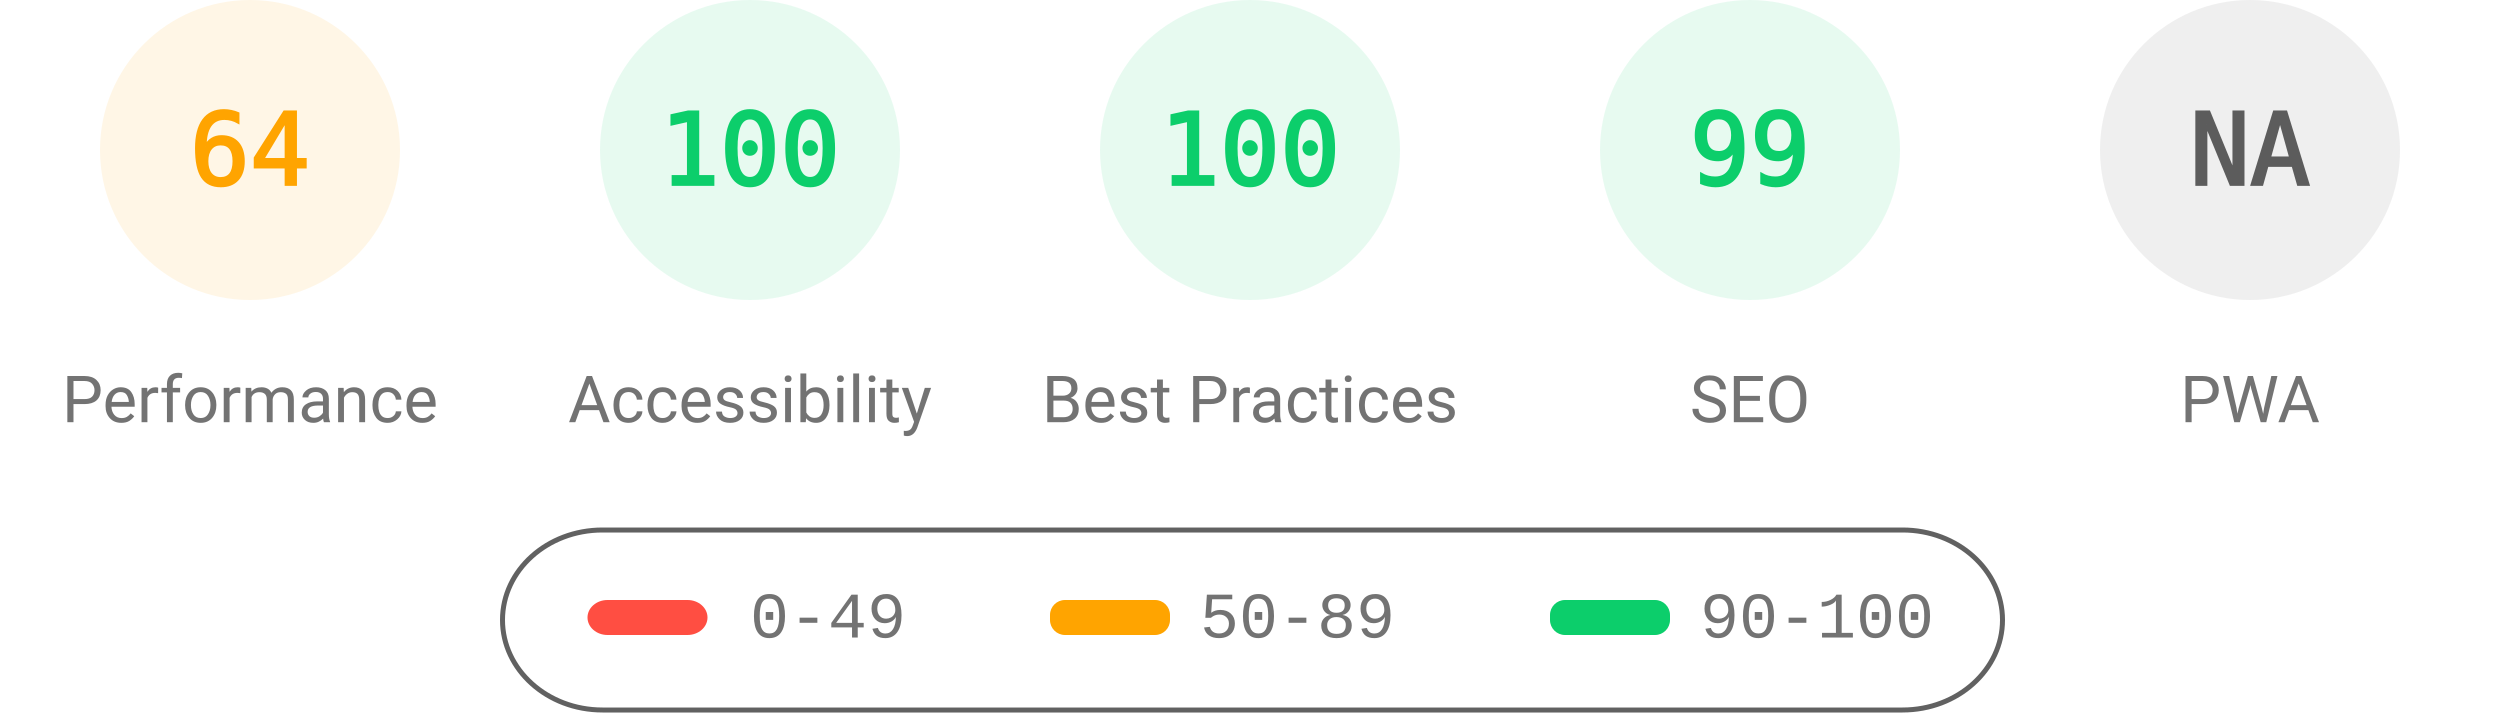
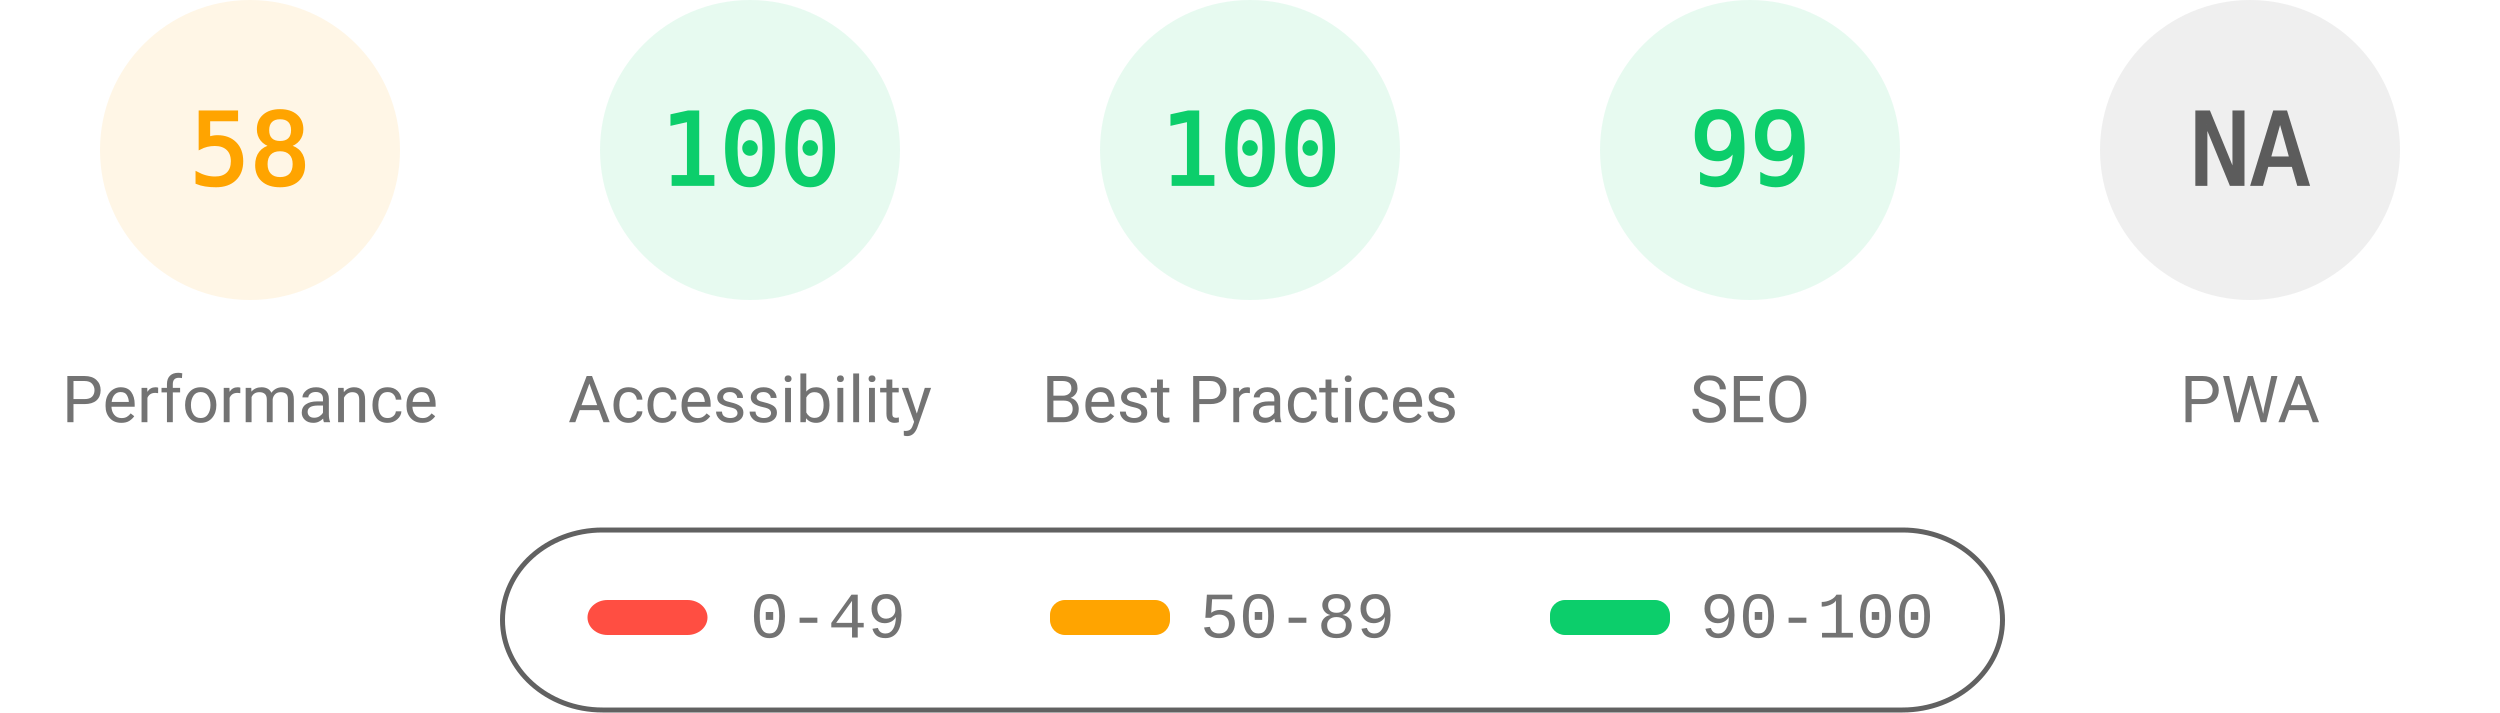
<svg xmlns="http://www.w3.org/2000/svg" fill="none" width="1000" height="285">
  <style>.gauge-base{opacity:.1}.gauge-arc{fill:none;animation-delay:250ms;stroke-linecap:round;transform:rotate(-90deg);transform-origin:100px 60px;animation:load-gauge 1s ease forwards}.guage-text{font-size:40px;font-family:monospace;text-align:center}.guage-red{color:#ff4e42;fill:#ff4e42;stroke:#ff4e42}.guage-orange{color:#ffa400;fill:#ffa400;stroke:#ffa400}.guage-green{color:#0cce6b;fill:#0cce6b;stroke:#0cce6b}.guage-undefined{color:#5c5c5c;fill:#5c5c5c;stroke:#5c5c5c}.guage-title{color:#737373;fill:#737373;stroke:none;font-size:26px;line-height:26px;font-family:Roboto,Halvetica,Arial,sans-serif}@keyframes load-gauge{from{stroke-dasharray:0 352.858}}</style>
  <svg class="guage-div guage-perf guage-orange" viewBox="0 0 200 200" width="200" height="200">
    <circle class="gauge-base" r="56" cx="100" cy="60" stroke-width="8" />
-     <circle class="gauge-arc guage-arc-1" r="56" cx="100" cy="60" stroke-width="8" style="stroke-dasharray:225.189,351.858" />
-     <text class="guage-text" x="100" y="60" alignment-baseline="central" dominant-baseline="central" text-anchor="middle">64</text>
+     <circle class="gauge-arc guage-arc-1" r="56" cx="100" cy="60" stroke-width="8" style="stroke-dasharray:204.078,351.858" />
+     <text class="guage-text" x="100" y="60" alignment-baseline="central" dominant-baseline="central" text-anchor="middle">58</text>
    <text class="guage-title" x="100" y="160" alignment-baseline="central" dominant-baseline="central" text-anchor="middle">Performance</text>
  </svg>
  <svg class="guage-div guage-acc guage-green" viewBox="0 0 200 200" width="200" height="200" x="200">
    <circle class="gauge-base" r="56" cx="100" cy="60" stroke-width="8" />
    <circle class="gauge-arc guage-arc-2" r="56" cx="100" cy="60" stroke-width="8" style="stroke-dasharray:351.858,351.858" />
    <text class="guage-text" x="100" y="60" alignment-baseline="central" dominant-baseline="central" text-anchor="middle">100</text>
    <text class="guage-title" x="100" y="160" alignment-baseline="central" dominant-baseline="central" text-anchor="middle">Accessibility</text>
  </svg>
  <svg class="guage-div guage-best guage-green" viewBox="0 0 200 200" width="200" height="200" x="400">
    <circle class="gauge-base" r="56" cx="100" cy="60" stroke-width="8" />
    <circle class="gauge-arc guage-arc-3" r="56" cx="100" cy="60" stroke-width="8" style="stroke-dasharray:351.858,351.858" />
    <text class="guage-text" x="100" y="60" alignment-baseline="central" dominant-baseline="central" text-anchor="middle">100</text>
    <text class="guage-title" x="100" y="160" alignment-baseline="central" dominant-baseline="central" text-anchor="middle">Best Practices</text>
  </svg>
  <svg class="guage-div guage-seo guage-green" viewBox="0 0 200 200" width="200" height="200" x="600">
    <circle class="gauge-base" r="56" cx="100" cy="60" stroke-width="8" />
    <circle class="gauge-arc guage-arc-4" r="56" cx="100" cy="60" stroke-width="8" style="stroke-dasharray:348.339,351.858" />
    <text class="guage-text" x="100" y="60" alignment-baseline="central" dominant-baseline="central" text-anchor="middle">99</text>
    <text class="guage-title" x="100" y="160" alignment-baseline="central" dominant-baseline="central" text-anchor="middle">SEO</text>
  </svg>
  <svg class="guage-div guage-pwa guage-undefined" viewBox="0 0 200 200" width="200" height="200" x="800">
    <circle class="gauge-base" r="56" cx="100" cy="60" stroke-width="8" />
    <circle class="gauge-arc guage-arc-4" r="56" cx="100" cy="60" stroke-width="8" style="stroke-dasharray:351.858,351.858" />
    <text class="guage-text" x="100" y="60" alignment-baseline="central" dominant-baseline="central" text-anchor="middle">NA</text>
    <text class="guage-title" x="100" y="160" alignment-baseline="central" dominant-baseline="central" text-anchor="middle">PWA</text>
  </svg>
  <svg width="604" height="76" x="200" y="210">
    <path fill="none" id="canvas_background" d="M-1-1h604v80H-1z" />
    <rect fill-opacity="0" stroke="#616161" stroke-width="2" rx="40" id="svg_2" height="72" width="600" y="2" x="1" fill="#000" />
    <rect stroke="#000" rx="8" id="svg_3" height="14" width="48" y="30" x="35" stroke-opacity="null" stroke-width="0" fill="#ff4e42" />
    <rect stroke="#000" rx="6" id="svg_4" height="14" width="48" y="30" x="220" stroke-opacity="null" stroke-width="0" fill="#ffa400" />
    <rect stroke="#000" rx="6" id="svg_5" height="14" width="48" y="30" x="420" stroke-opacity="null" stroke-width="0" fill="#0cce6b" />
    <text xml:space="preserve" text-anchor="start" font-family="'Courier New', Courier, monospace" font-size="26" id="svg_6" y="45" x="100" stroke-opacity="null" stroke-width="0" stroke="#000" fill="#737373">0-49</text>
    <text xml:space="preserve" text-anchor="start" font-family="'Courier New', Courier, monospace" font-size="26" id="svg_7" y="45" x="280" stroke-opacity="null" stroke-width="0" stroke="#000" fill="#737373">50-89</text>
    <text xml:space="preserve" text-anchor="start" font-family="'Courier New', Courier, monospace" font-size="26" id="svg_8" y="45" x="480" stroke-opacity="null" stroke-width="0" stroke="#000" fill="#737373">90-100</text>
  </svg>
</svg>
